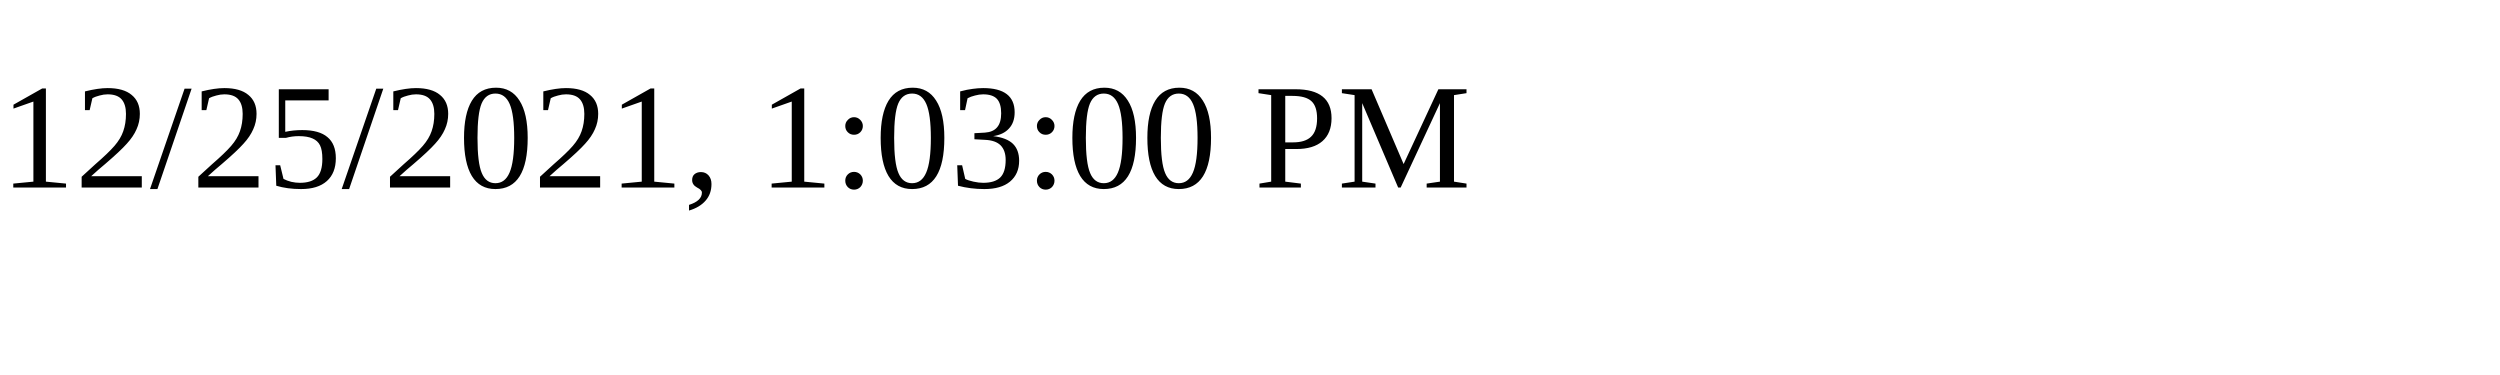
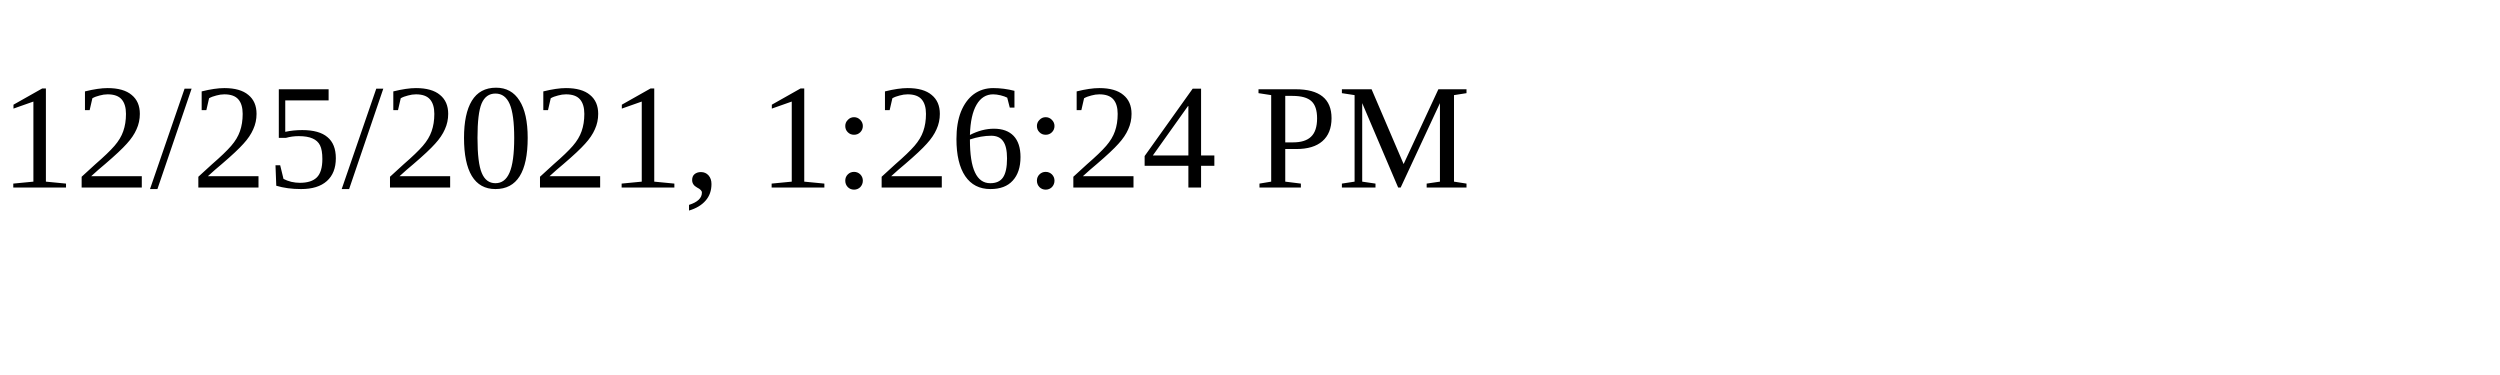
<svg xmlns="http://www.w3.org/2000/svg" height="30" width="200">
-   <text x="0" y="15">12/25/2021, 1:03:00 PM</text>
+   <text x="0" y="15">12/25/2021, 1:26:24 PM</text>
</svg>
